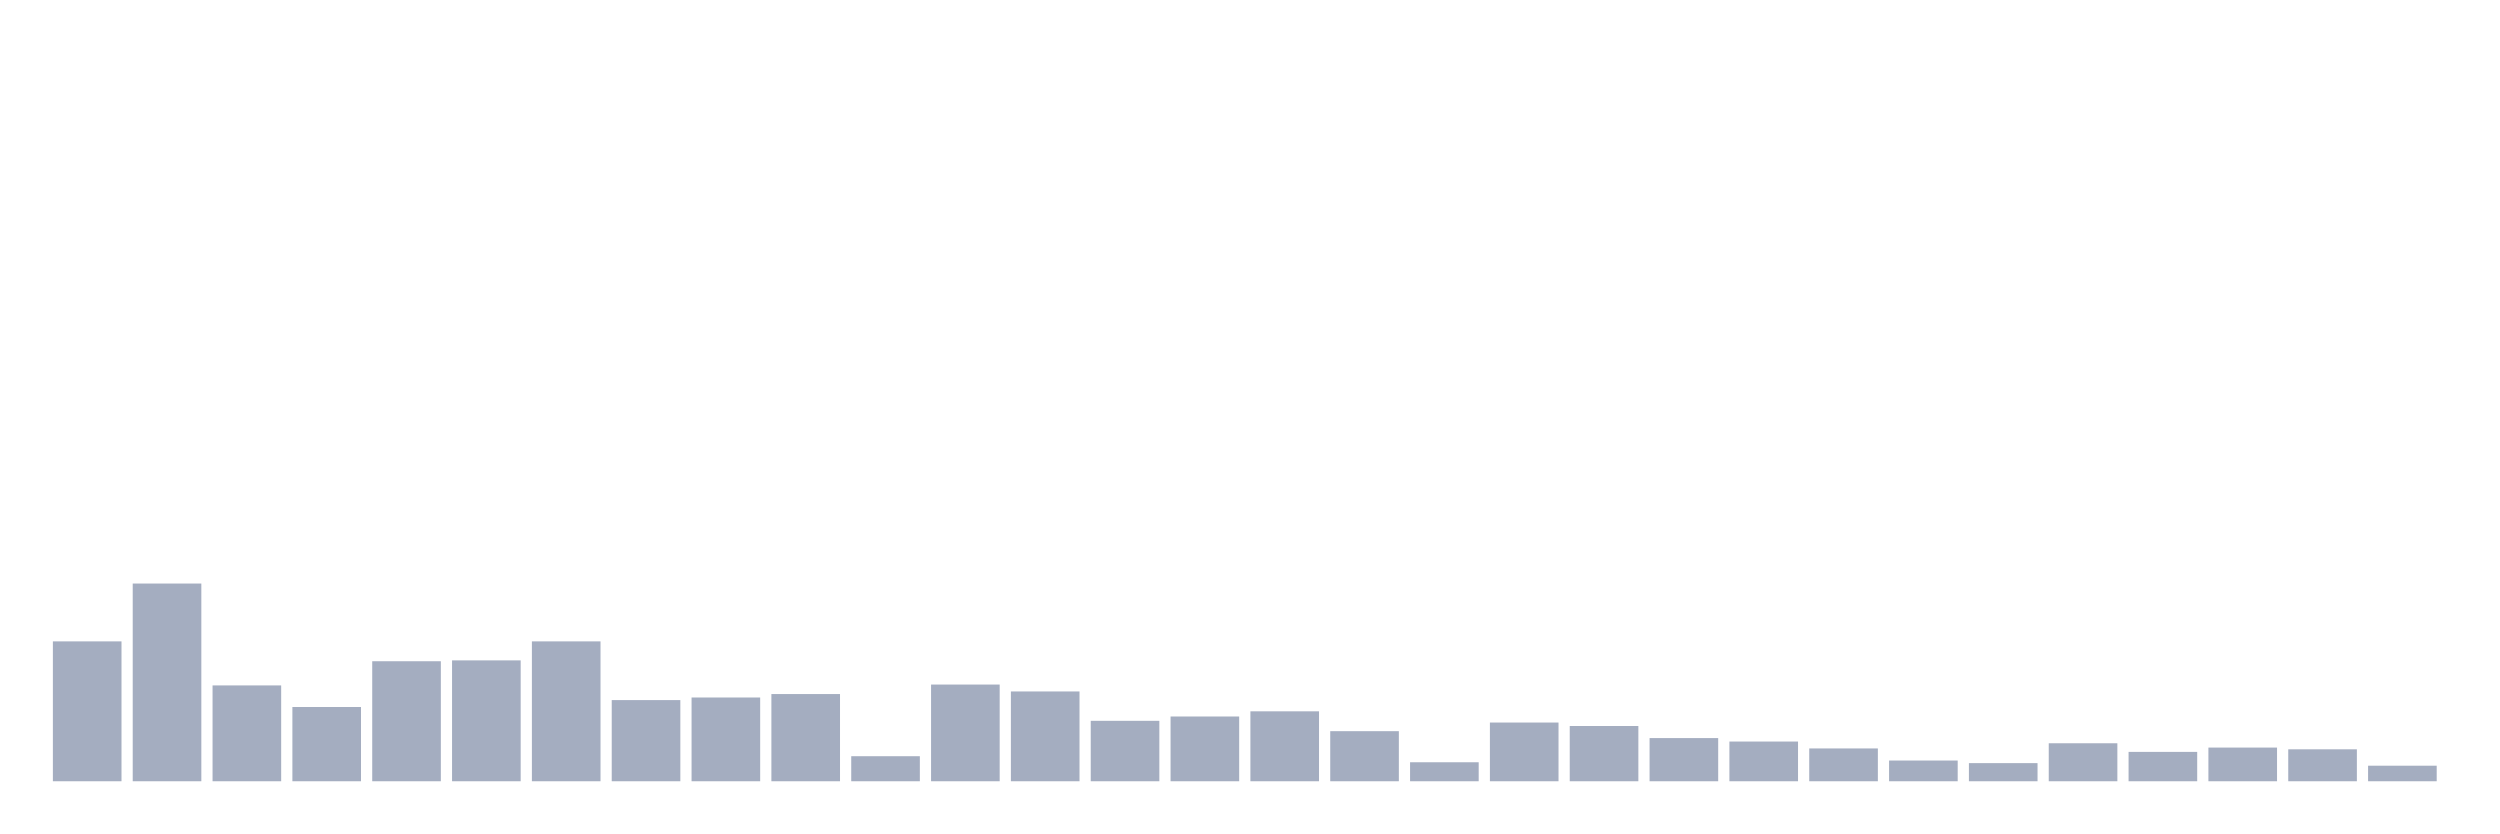
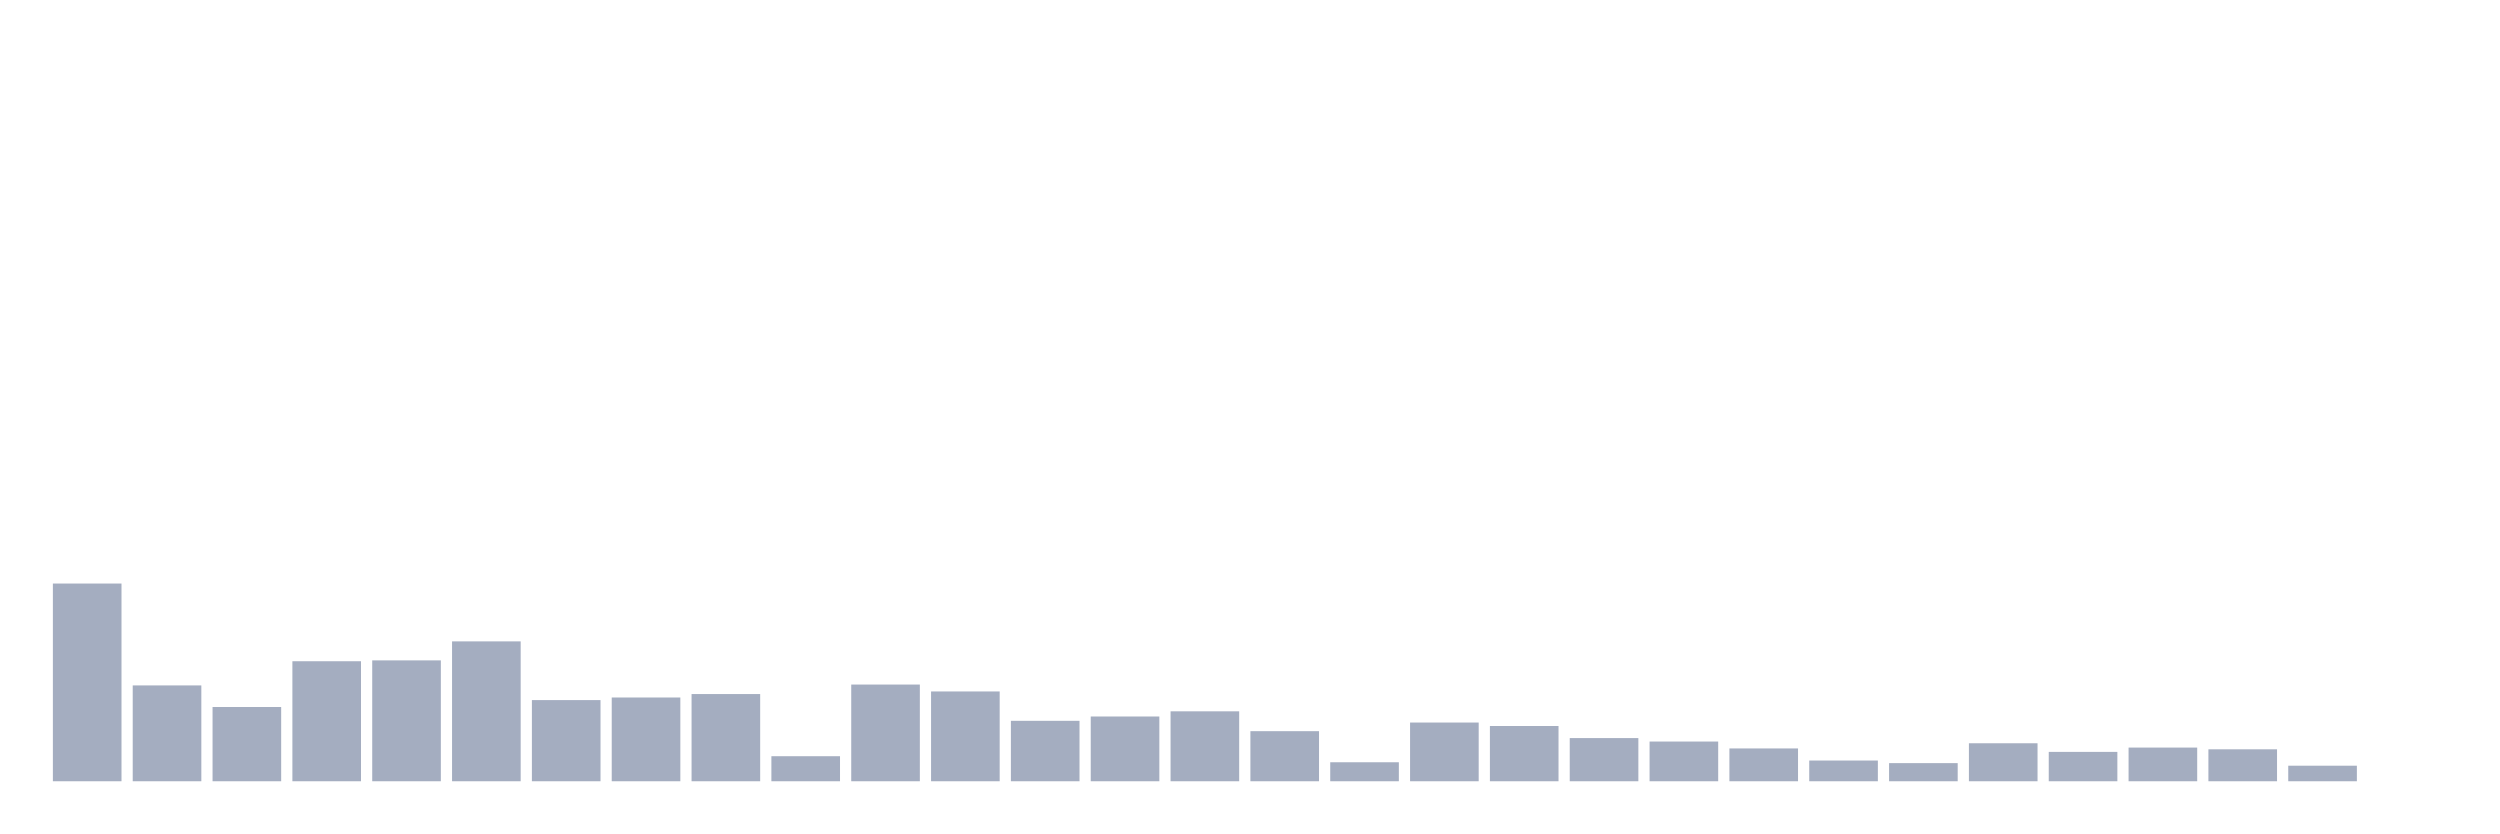
<svg xmlns="http://www.w3.org/2000/svg" viewBox="0 0 480 160">
  <g transform="translate(10,10)">
-     <rect class="bar" x="0.153" width="13.175" y="113.145" height="26.855" fill="rgb(164,173,192)" />
-     <rect class="bar" x="15.482" width="13.175" y="102.039" height="37.961" fill="rgb(164,173,192)" />
-     <rect class="bar" x="30.81" width="13.175" y="121.6" height="18.4" fill="rgb(164,173,192)" />
-     <rect class="bar" x="46.138" width="13.175" y="125.744" height="14.256" fill="rgb(164,173,192)" />
-     <rect class="bar" x="61.466" width="13.175" y="116.958" height="23.042" fill="rgb(164,173,192)" />
-     <rect class="bar" x="76.794" width="13.175" y="116.792" height="23.208" fill="rgb(164,173,192)" />
-     <rect class="bar" x="92.123" width="13.175" y="113.145" height="26.855" fill="rgb(164,173,192)" />
-     <rect class="bar" x="107.451" width="13.175" y="124.418" height="15.582" fill="rgb(164,173,192)" />
-     <rect class="bar" x="122.779" width="13.175" y="123.92" height="16.08" fill="rgb(164,173,192)" />
-     <rect class="bar" x="138.107" width="13.175" y="123.257" height="16.743" fill="rgb(164,173,192)" />
-     <rect class="bar" x="153.436" width="13.175" y="135.193" height="4.807" fill="rgb(164,173,192)" />
-     <rect class="bar" x="168.764" width="13.175" y="121.434" height="18.566" fill="rgb(164,173,192)" />
-     <rect class="bar" x="184.092" width="13.175" y="122.76" height="17.24" fill="rgb(164,173,192)" />
-     <rect class="bar" x="199.42" width="13.175" y="128.396" height="11.604" fill="rgb(164,173,192)" />
-     <rect class="bar" x="214.748" width="13.175" y="127.567" height="12.433" fill="rgb(164,173,192)" />
-     <rect class="bar" x="230.077" width="13.175" y="126.573" height="13.427" fill="rgb(164,173,192)" />
-     <rect class="bar" x="245.405" width="13.175" y="130.385" height="9.615" fill="rgb(164,173,192)" />
-     <rect class="bar" x="260.733" width="13.175" y="136.353" height="3.647" fill="rgb(164,173,192)" />
-     <rect class="bar" x="276.061" width="13.175" y="128.728" height="11.272" fill="rgb(164,173,192)" />
-     <rect class="bar" x="291.39" width="13.175" y="129.391" height="10.609" fill="rgb(164,173,192)" />
-     <rect class="bar" x="306.718" width="13.175" y="131.712" height="8.288" fill="rgb(164,173,192)" />
-     <rect class="bar" x="322.046" width="13.175" y="132.375" height="7.625" fill="rgb(164,173,192)" />
-     <rect class="bar" x="337.374" width="13.175" y="133.701" height="6.299" fill="rgb(164,173,192)" />
-     <rect class="bar" x="352.702" width="13.175" y="136.022" height="3.978" fill="rgb(164,173,192)" />
-     <rect class="bar" x="368.031" width="13.175" y="136.519" height="3.481" fill="rgb(164,173,192)" />
-     <rect class="bar" x="383.359" width="13.175" y="132.706" height="7.294" fill="rgb(164,173,192)" />
-     <rect class="bar" x="398.687" width="13.175" y="134.364" height="5.636" fill="rgb(164,173,192)" />
-     <rect class="bar" x="414.015" width="13.175" y="133.535" height="6.465" fill="rgb(164,173,192)" />
-     <rect class="bar" x="429.344" width="13.175" y="133.867" height="6.133" fill="rgb(164,173,192)" />
-     <rect class="bar" x="444.672" width="13.175" y="137.016" height="2.984" fill="rgb(164,173,192)" />
+     <rect class="bar" x="0.153" width="13.175" y="102.039" height="37.961" fill="rgb(164,173,192)" />
+     <rect class="bar" x="15.482" width="13.175" y="121.6" height="18.4" fill="rgb(164,173,192)" />
+     <rect class="bar" x="30.81" width="13.175" y="125.744" height="14.256" fill="rgb(164,173,192)" />
+     <rect class="bar" x="46.138" width="13.175" y="116.958" height="23.042" fill="rgb(164,173,192)" />
+     <rect class="bar" x="61.466" width="13.175" y="116.792" height="23.208" fill="rgb(164,173,192)" />
+     <rect class="bar" x="76.794" width="13.175" y="113.145" height="26.855" fill="rgb(164,173,192)" />
+     <rect class="bar" x="92.123" width="13.175" y="124.418" height="15.582" fill="rgb(164,173,192)" />
+     <rect class="bar" x="107.451" width="13.175" y="123.92" height="16.08" fill="rgb(164,173,192)" />
+     <rect class="bar" x="122.779" width="13.175" y="123.257" height="16.743" fill="rgb(164,173,192)" />
+     <rect class="bar" x="138.107" width="13.175" y="135.193" height="4.807" fill="rgb(164,173,192)" />
+     <rect class="bar" x="153.436" width="13.175" y="121.434" height="18.566" fill="rgb(164,173,192)" />
+     <rect class="bar" x="168.764" width="13.175" y="122.76" height="17.24" fill="rgb(164,173,192)" />
+     <rect class="bar" x="184.092" width="13.175" y="128.396" height="11.604" fill="rgb(164,173,192)" />
+     <rect class="bar" x="199.42" width="13.175" y="127.567" height="12.433" fill="rgb(164,173,192)" />
+     <rect class="bar" x="214.748" width="13.175" y="126.573" height="13.427" fill="rgb(164,173,192)" />
+     <rect class="bar" x="230.077" width="13.175" y="130.385" height="9.615" fill="rgb(164,173,192)" />
+     <rect class="bar" x="245.405" width="13.175" y="136.353" height="3.647" fill="rgb(164,173,192)" />
+     <rect class="bar" x="260.733" width="13.175" y="128.728" height="11.272" fill="rgb(164,173,192)" />
+     <rect class="bar" x="276.061" width="13.175" y="129.391" height="10.609" fill="rgb(164,173,192)" />
+     <rect class="bar" x="291.39" width="13.175" y="131.712" height="8.288" fill="rgb(164,173,192)" />
+     <rect class="bar" x="306.718" width="13.175" y="132.375" height="7.625" fill="rgb(164,173,192)" />
+     <rect class="bar" x="322.046" width="13.175" y="133.701" height="6.299" fill="rgb(164,173,192)" />
+     <rect class="bar" x="337.374" width="13.175" y="136.022" height="3.978" fill="rgb(164,173,192)" />
+     <rect class="bar" x="352.702" width="13.175" y="136.519" height="3.481" fill="rgb(164,173,192)" />
+     <rect class="bar" x="368.031" width="13.175" y="132.706" height="7.294" fill="rgb(164,173,192)" />
+     <rect class="bar" x="383.359" width="13.175" y="134.364" height="5.636" fill="rgb(164,173,192)" />
+     <rect class="bar" x="398.687" width="13.175" y="133.535" height="6.465" fill="rgb(164,173,192)" />
+     <rect class="bar" x="414.015" width="13.175" y="133.867" height="6.133" fill="rgb(164,173,192)" />
+     <rect class="bar" x="429.344" width="13.175" y="137.016" height="2.984" fill="rgb(164,173,192)" />
+     <rect class="bar" x="444.672" width="13.175" y="140" height="0" fill="rgb(164,173,192)" />
  </g>
</svg>
